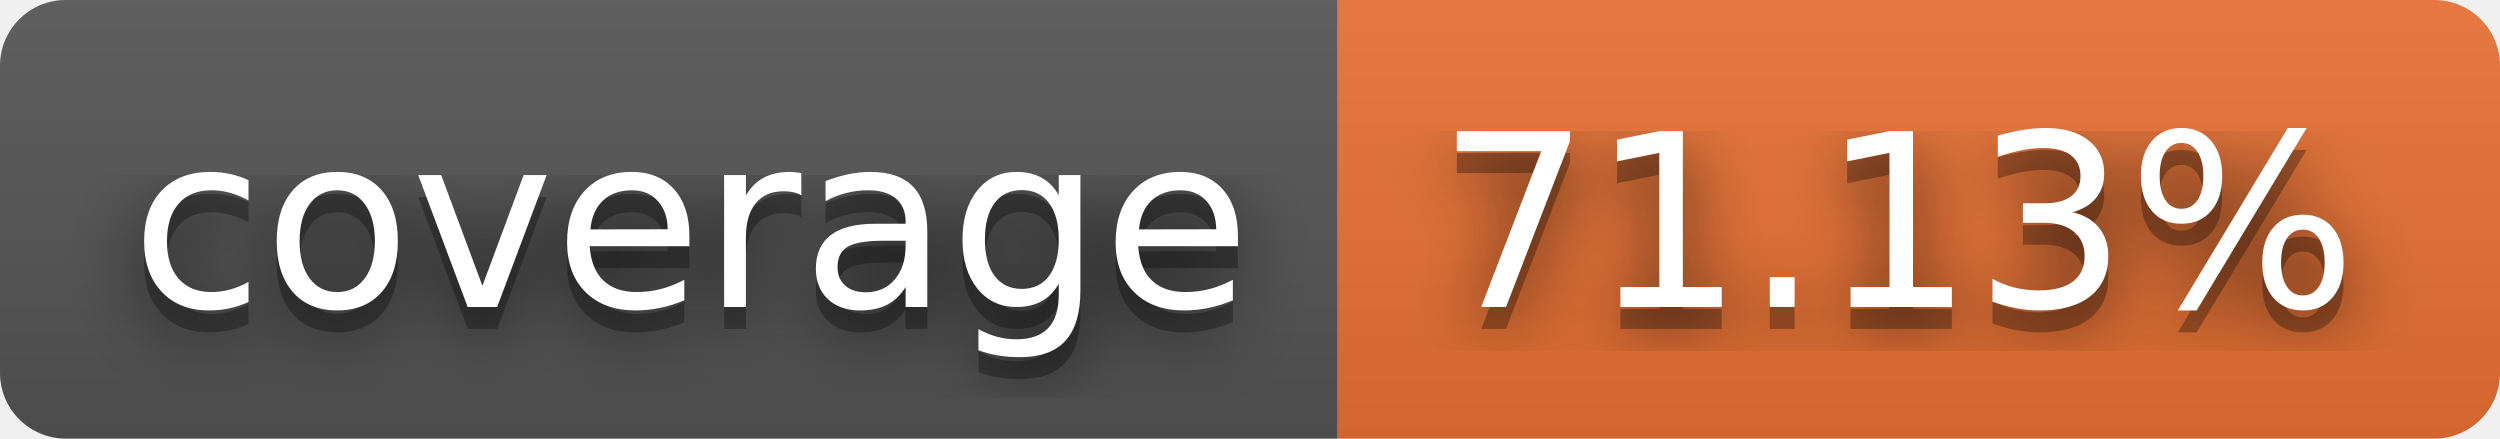
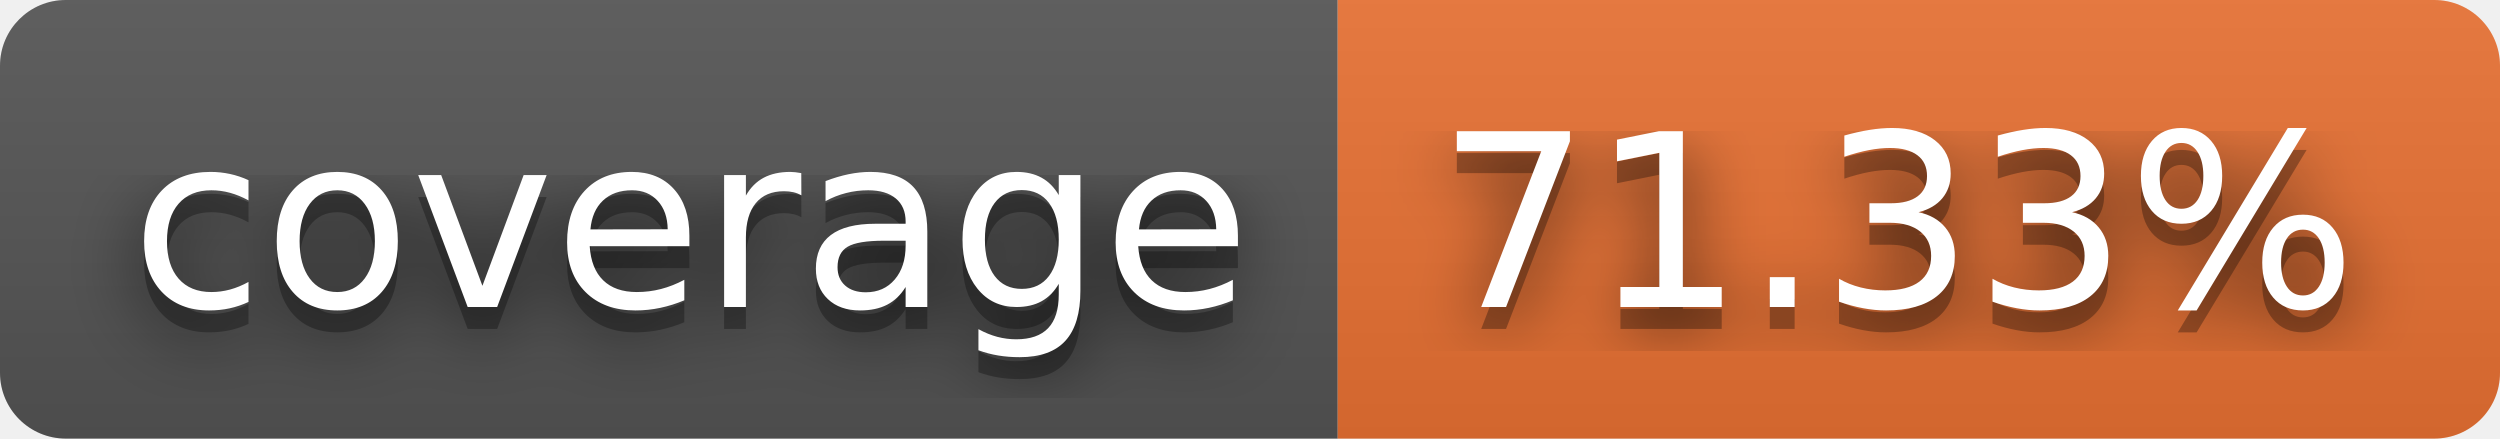
- <svg xmlns="http://www.w3.org/2000/svg" width="114" height="20" role="img" aria-label="coverage: 71.13%">
+ <svg xmlns="http://www.w3.org/2000/svg" width="114" height="20" role="img" aria-label="coverage: 71.33%">
  <filter id="blur">
    <feGaussianBlur stdDeviation="16" />
  </filter>
  <linearGradient id="s" x2="0" y2="100%">
    <stop offset="0" stop-color="#bbb" stop-opacity=".1" />
    <stop offset="1" stop-opacity=".1" />
  </linearGradient>
  <clipPath id="r">
    <rect width="114" height="20" rx="3" />
  </clipPath>
  <g clip-path="url(#r)">
    <rect width="61" height="20" fill="#555" />
    <rect x="61" width="53" height="20" fill="#ea7233" />
    <rect width="114" height="20" fill="url(#s)" />
  </g>
  <g fill="#fff" text-anchor="middle" font-family="Verdana,Geneva,DejaVu Sans,sans-serif" text-rendering="geometricPrecision" font-size="110">
    <g transform="scale(.1)">
      <g aria-hidden="true" fill="#010101">
        <text x="315" y="150" fill-opacity=".8" filter="url(#blur)" textLength="510">coverage</text>
        <text x="315" y="150" fill-opacity=".3" textLength="510">coverage</text>
      </g>
      <text x="315" y="140" textLength="510">coverage</text>
    </g>
    <g transform="scale(.1)">
      <g aria-hidden="true" fill="#010101">
-         <text x="865" y="150" fill-opacity=".8" filter="url(#blur)" textLength="430">71.13%</text>
-         <text x="865" y="150" fill-opacity=".3" textLength="430">71.13%</text>
+         <text x="865" y="150" fill-opacity=".8" filter="url(#blur)" textLength="430">71.33%</text>
+         <text x="865" y="150" fill-opacity=".3" textLength="430">71.33%</text>
      </g>
-       <text x="865" y="140" textLength="430">71.13%</text>
+       <text x="865" y="140" textLength="430">71.33%</text>
    </g>
  </g>
</svg>
